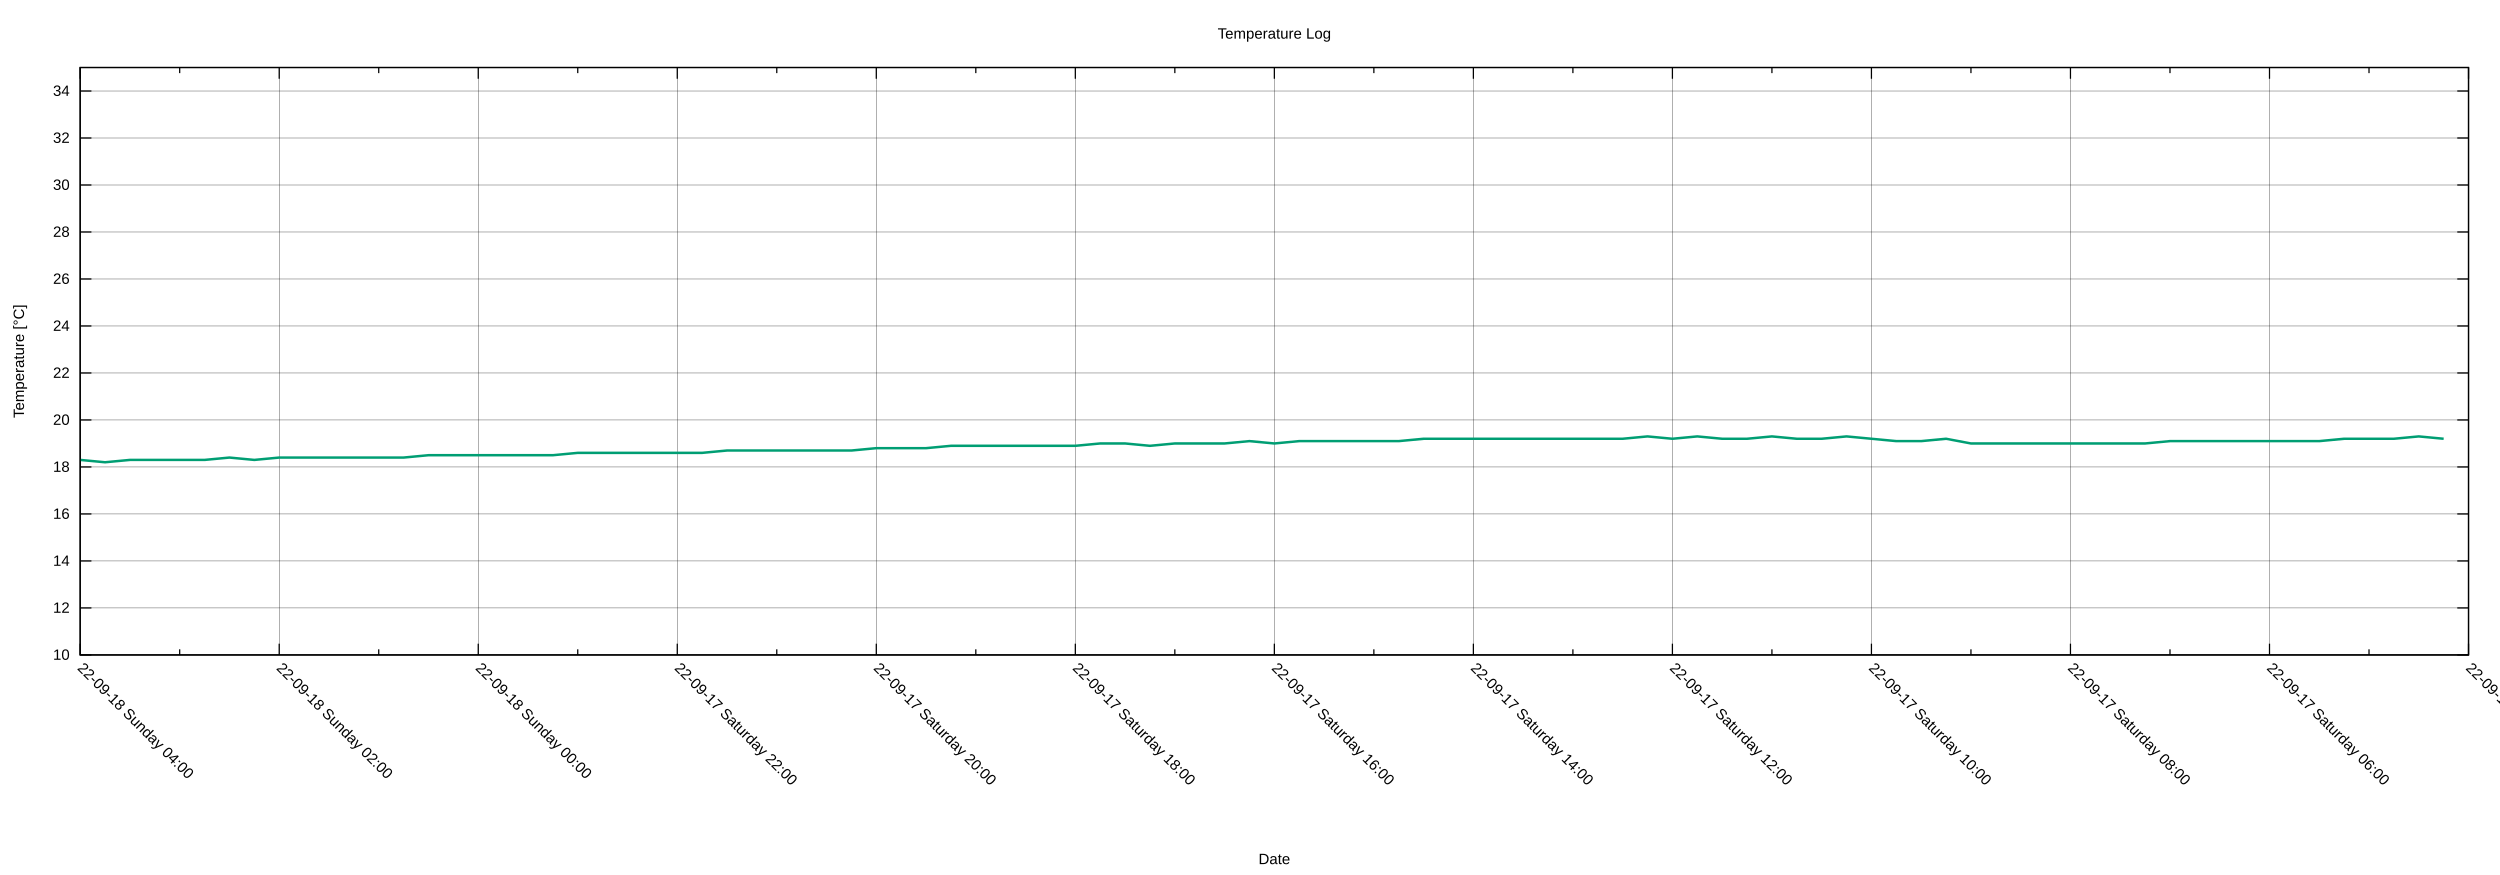
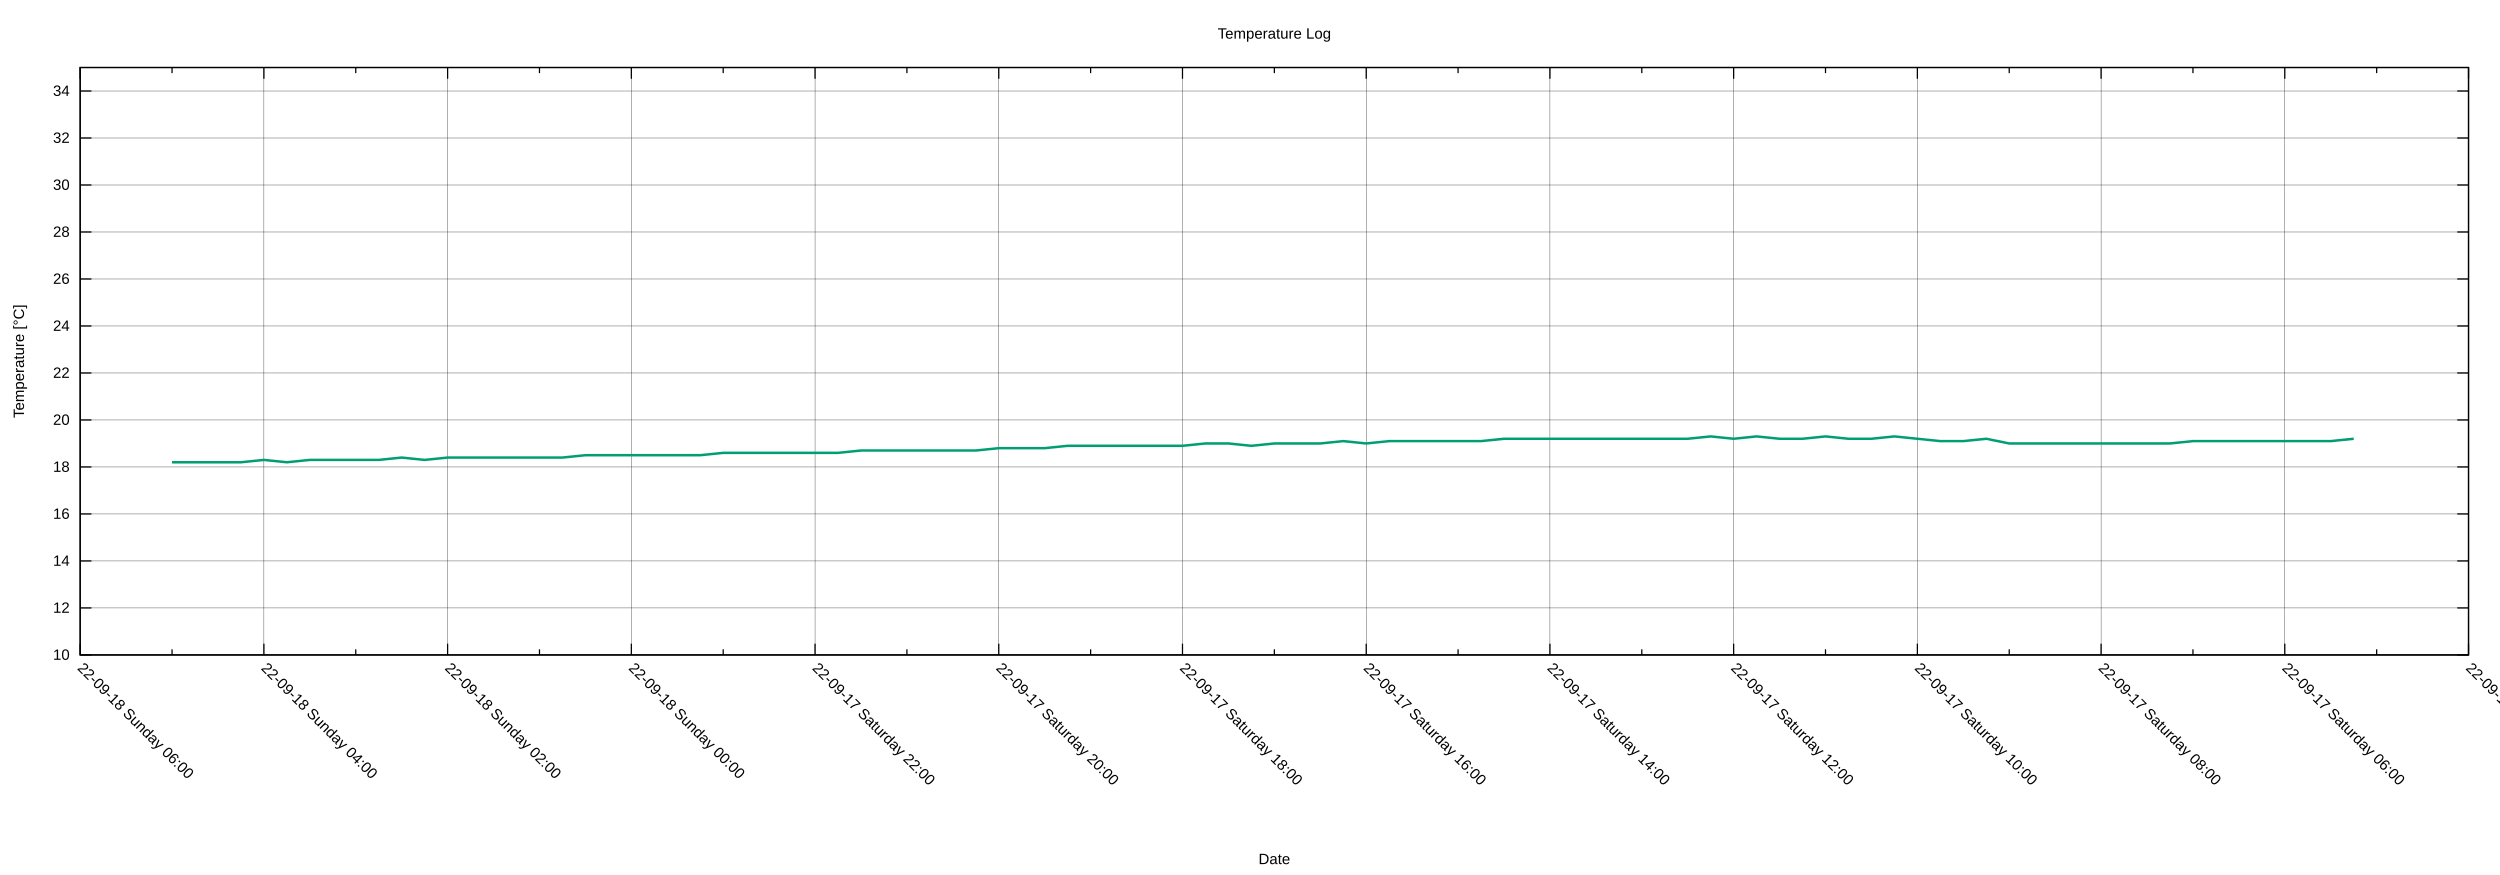
<svg xmlns="http://www.w3.org/2000/svg" xmlns:xlink="http://www.w3.org/1999/xlink" width="2000" height="700" viewBox="0 0 2000 700">
  <g id="gnuplot_canvas">
    <rect x="0" y="0" width="2000" height="700" fill="none" />
    <defs>
      <circle id="gpDot" r="0.5" stroke-width="0.5" stroke="currentColor" />
      <path id="gpPt0" stroke-width="0.222" stroke="currentColor" d="M-1,0 h2 M0,-1 v2" />
      <path id="gpPt1" stroke-width="0.222" stroke="currentColor" d="M-1,-1 L1,1 M1,-1 L-1,1" />
      <path id="gpPt2" stroke-width="0.222" stroke="currentColor" d="M-1,0 L1,0 M0,-1 L0,1 M-1,-1 L1,1 M-1,1 L1,-1" />
      <rect id="gpPt3" stroke-width="0.222" stroke="currentColor" x="-1" y="-1" width="2" height="2" />
      <rect id="gpPt4" stroke-width="0.222" stroke="currentColor" fill="currentColor" x="-1" y="-1" width="2" height="2" />
      <circle id="gpPt5" stroke-width="0.222" stroke="currentColor" cx="0" cy="0" r="1" />
      <use xlink:href="#gpPt5" id="gpPt6" fill="currentColor" stroke="none" />
      <path id="gpPt7" stroke-width="0.222" stroke="currentColor" d="M0,-1.33 L-1.33,0.67 L1.33,0.67 z" />
      <use xlink:href="#gpPt7" id="gpPt8" fill="currentColor" stroke="none" />
      <use xlink:href="#gpPt7" id="gpPt9" stroke="currentColor" transform="rotate(180)" />
      <use xlink:href="#gpPt9" id="gpPt10" fill="currentColor" stroke="none" />
      <use xlink:href="#gpPt3" id="gpPt11" stroke="currentColor" transform="rotate(45)" />
      <use xlink:href="#gpPt11" id="gpPt12" fill="currentColor" stroke="none" />
      <path id="gpPt13" stroke-width="0.222" stroke="currentColor" d="M0,1.330 L1.265,0.411 L0.782,-1.067 L-0.782,-1.076 L-1.265,0.411 z" />
      <use xlink:href="#gpPt13" id="gpPt14" fill="currentColor" stroke="none" />
      <filter id="textbox" filterUnits="objectBoundingBox" x="0" y="0" height="1" width="1">
        <feFlood flood-color="white" flood-opacity="1" result="bgnd" />
        <feComposite in="SourceGraphic" in2="bgnd" operator="atop" />
      </filter>
      <filter id="greybox" filterUnits="objectBoundingBox" x="0" y="0" height="1" width="1">
        <feFlood flood-color="lightgrey" flood-opacity="1" result="grey" />
        <feComposite in="SourceGraphic" in2="grey" operator="atop" />
      </filter>
    </defs>
    <g fill="none" color="white" stroke="currentColor" stroke-width="1.00" stroke-linecap="butt" stroke-linejoin="miter">
</g>
    <g fill="none" color="black" stroke="currentColor" stroke-width="1.00" stroke-linecap="butt" stroke-linejoin="miter">
</g>
    <g fill="none" color="black" stroke="black" stroke-width="0.25" stroke-linecap="butt" stroke-linejoin="miter">
</g>
    <g fill="none" color="black" stroke="currentColor" stroke-width="0.25" stroke-linecap="butt" stroke-linejoin="miter">
      <path stroke="black" class="gridline" d="M64.14,523.95 L1974.82,523.95  " />
    </g>
    <g fill="none" color="black" stroke="black" stroke-width="1.00" stroke-linecap="butt" stroke-linejoin="miter">
</g>
    <g fill="none" color="black" stroke="currentColor" stroke-width="1.00" stroke-linecap="butt" stroke-linejoin="miter">
      <path stroke="black" d="M64.14,523.95 L73.14,523.95 M1974.82,523.95 L1965.82,523.95  " />
      <g transform="translate(55.75,527.85)" stroke="none" fill="black" font-family="Arial" font-size="12.00" text-anchor="end">
        <text>
          <tspan font-family="Arial"> 10</tspan>
        </text>
      </g>
    </g>
    <g fill="none" color="black" stroke="currentColor" stroke-width="1.00" stroke-linecap="butt" stroke-linejoin="miter">
</g>
    <g fill="none" color="black" stroke="black" stroke-width="0.25" stroke-linecap="butt" stroke-linejoin="miter">
</g>
    <g fill="none" color="black" stroke="currentColor" stroke-width="0.25" stroke-linecap="butt" stroke-linejoin="miter">
      <path stroke="black" class="gridline" d="M64.14,486.35 L1974.82,486.35  " />
    </g>
    <g fill="none" color="black" stroke="black" stroke-width="1.00" stroke-linecap="butt" stroke-linejoin="miter">
</g>
    <g fill="none" color="black" stroke="currentColor" stroke-width="1.00" stroke-linecap="butt" stroke-linejoin="miter">
      <path stroke="black" d="M64.14,486.35 L73.14,486.35 M1974.82,486.35 L1965.82,486.35  " />
      <g transform="translate(55.75,490.25)" stroke="none" fill="black" font-family="Arial" font-size="12.00" text-anchor="end">
        <text>
          <tspan font-family="Arial"> 12</tspan>
        </text>
      </g>
    </g>
    <g fill="none" color="black" stroke="currentColor" stroke-width="1.00" stroke-linecap="butt" stroke-linejoin="miter">
</g>
    <g fill="none" color="black" stroke="black" stroke-width="0.25" stroke-linecap="butt" stroke-linejoin="miter">
</g>
    <g fill="none" color="black" stroke="currentColor" stroke-width="0.25" stroke-linecap="butt" stroke-linejoin="miter">
      <path stroke="black" class="gridline" d="M64.14,448.76 L1974.82,448.76  " />
    </g>
    <g fill="none" color="black" stroke="black" stroke-width="1.00" stroke-linecap="butt" stroke-linejoin="miter">
</g>
    <g fill="none" color="black" stroke="currentColor" stroke-width="1.00" stroke-linecap="butt" stroke-linejoin="miter">
      <path stroke="black" d="M64.14,448.76 L73.14,448.76 M1974.82,448.76 L1965.82,448.76  " />
      <g transform="translate(55.75,452.66)" stroke="none" fill="black" font-family="Arial" font-size="12.00" text-anchor="end">
        <text>
          <tspan font-family="Arial"> 14</tspan>
        </text>
      </g>
    </g>
    <g fill="none" color="black" stroke="currentColor" stroke-width="1.00" stroke-linecap="butt" stroke-linejoin="miter">
</g>
    <g fill="none" color="black" stroke="black" stroke-width="0.25" stroke-linecap="butt" stroke-linejoin="miter">
</g>
    <g fill="none" color="black" stroke="currentColor" stroke-width="0.25" stroke-linecap="butt" stroke-linejoin="miter">
      <path stroke="black" class="gridline" d="M64.14,411.16 L1974.82,411.16  " />
    </g>
    <g fill="none" color="black" stroke="black" stroke-width="1.00" stroke-linecap="butt" stroke-linejoin="miter">
</g>
    <g fill="none" color="black" stroke="currentColor" stroke-width="1.00" stroke-linecap="butt" stroke-linejoin="miter">
      <path stroke="black" d="M64.14,411.16 L73.14,411.16 M1974.82,411.16 L1965.82,411.16  " />
      <g transform="translate(55.75,415.06)" stroke="none" fill="black" font-family="Arial" font-size="12.00" text-anchor="end">
        <text>
          <tspan font-family="Arial"> 16</tspan>
        </text>
      </g>
    </g>
    <g fill="none" color="black" stroke="currentColor" stroke-width="1.00" stroke-linecap="butt" stroke-linejoin="miter">
</g>
    <g fill="none" color="black" stroke="black" stroke-width="0.25" stroke-linecap="butt" stroke-linejoin="miter">
</g>
    <g fill="none" color="black" stroke="currentColor" stroke-width="0.25" stroke-linecap="butt" stroke-linejoin="miter">
      <path stroke="black" class="gridline" d="M64.14,373.57 L1974.82,373.57  " />
    </g>
    <g fill="none" color="black" stroke="black" stroke-width="1.00" stroke-linecap="butt" stroke-linejoin="miter">
</g>
    <g fill="none" color="black" stroke="currentColor" stroke-width="1.00" stroke-linecap="butt" stroke-linejoin="miter">
      <path stroke="black" d="M64.14,373.57 L73.14,373.57 M1974.82,373.57 L1965.82,373.57  " />
      <g transform="translate(55.75,377.47)" stroke="none" fill="black" font-family="Arial" font-size="12.00" text-anchor="end">
        <text>
          <tspan font-family="Arial"> 18</tspan>
        </text>
      </g>
    </g>
    <g fill="none" color="black" stroke="currentColor" stroke-width="1.00" stroke-linecap="butt" stroke-linejoin="miter">
</g>
    <g fill="none" color="black" stroke="black" stroke-width="0.25" stroke-linecap="butt" stroke-linejoin="miter">
</g>
    <g fill="none" color="black" stroke="currentColor" stroke-width="0.25" stroke-linecap="butt" stroke-linejoin="miter">
      <path stroke="black" class="gridline" d="M64.14,335.97 L1974.82,335.97  " />
    </g>
    <g fill="none" color="black" stroke="black" stroke-width="1.00" stroke-linecap="butt" stroke-linejoin="miter">
</g>
    <g fill="none" color="black" stroke="currentColor" stroke-width="1.00" stroke-linecap="butt" stroke-linejoin="miter">
      <path stroke="black" d="M64.14,335.97 L73.14,335.97 M1974.82,335.97 L1965.82,335.97  " />
      <g transform="translate(55.75,339.87)" stroke="none" fill="black" font-family="Arial" font-size="12.00" text-anchor="end">
        <text>
          <tspan font-family="Arial"> 20</tspan>
        </text>
      </g>
    </g>
    <g fill="none" color="black" stroke="currentColor" stroke-width="1.00" stroke-linecap="butt" stroke-linejoin="miter">
</g>
    <g fill="none" color="black" stroke="black" stroke-width="0.25" stroke-linecap="butt" stroke-linejoin="miter">
</g>
    <g fill="none" color="black" stroke="currentColor" stroke-width="0.25" stroke-linecap="butt" stroke-linejoin="miter">
      <path stroke="black" class="gridline" d="M64.14,298.38 L1974.82,298.38  " />
    </g>
    <g fill="none" color="black" stroke="black" stroke-width="1.00" stroke-linecap="butt" stroke-linejoin="miter">
</g>
    <g fill="none" color="black" stroke="currentColor" stroke-width="1.00" stroke-linecap="butt" stroke-linejoin="miter">
      <path stroke="black" d="M64.14,298.38 L73.14,298.38 M1974.82,298.38 L1965.82,298.38  " />
      <g transform="translate(55.75,302.28)" stroke="none" fill="black" font-family="Arial" font-size="12.00" text-anchor="end">
        <text>
          <tspan font-family="Arial"> 22</tspan>
        </text>
      </g>
    </g>
    <g fill="none" color="black" stroke="currentColor" stroke-width="1.00" stroke-linecap="butt" stroke-linejoin="miter">
</g>
    <g fill="none" color="black" stroke="black" stroke-width="0.25" stroke-linecap="butt" stroke-linejoin="miter">
</g>
    <g fill="none" color="black" stroke="currentColor" stroke-width="0.25" stroke-linecap="butt" stroke-linejoin="miter">
      <path stroke="black" class="gridline" d="M64.14,260.78 L1974.82,260.78  " />
    </g>
    <g fill="none" color="black" stroke="black" stroke-width="1.00" stroke-linecap="butt" stroke-linejoin="miter">
</g>
    <g fill="none" color="black" stroke="currentColor" stroke-width="1.00" stroke-linecap="butt" stroke-linejoin="miter">
      <path stroke="black" d="M64.14,260.78 L73.14,260.78 M1974.82,260.78 L1965.82,260.78  " />
      <g transform="translate(55.75,264.68)" stroke="none" fill="black" font-family="Arial" font-size="12.00" text-anchor="end">
        <text>
          <tspan font-family="Arial"> 24</tspan>
        </text>
      </g>
    </g>
    <g fill="none" color="black" stroke="currentColor" stroke-width="1.00" stroke-linecap="butt" stroke-linejoin="miter">
</g>
    <g fill="none" color="black" stroke="black" stroke-width="0.25" stroke-linecap="butt" stroke-linejoin="miter">
</g>
    <g fill="none" color="black" stroke="currentColor" stroke-width="0.25" stroke-linecap="butt" stroke-linejoin="miter">
      <path stroke="black" class="gridline" d="M64.14,223.19 L1974.82,223.19  " />
    </g>
    <g fill="none" color="black" stroke="black" stroke-width="1.00" stroke-linecap="butt" stroke-linejoin="miter">
</g>
    <g fill="none" color="black" stroke="currentColor" stroke-width="1.00" stroke-linecap="butt" stroke-linejoin="miter">
      <path stroke="black" d="M64.14,223.19 L73.14,223.19 M1974.82,223.19 L1965.82,223.19  " />
      <g transform="translate(55.75,227.09)" stroke="none" fill="black" font-family="Arial" font-size="12.00" text-anchor="end">
        <text>
          <tspan font-family="Arial"> 26</tspan>
        </text>
      </g>
    </g>
    <g fill="none" color="black" stroke="currentColor" stroke-width="1.00" stroke-linecap="butt" stroke-linejoin="miter">
</g>
    <g fill="none" color="black" stroke="black" stroke-width="0.25" stroke-linecap="butt" stroke-linejoin="miter">
</g>
    <g fill="none" color="black" stroke="currentColor" stroke-width="0.25" stroke-linecap="butt" stroke-linejoin="miter">
      <path stroke="black" class="gridline" d="M64.14,185.59 L1974.82,185.59  " />
    </g>
    <g fill="none" color="black" stroke="black" stroke-width="1.00" stroke-linecap="butt" stroke-linejoin="miter">
</g>
    <g fill="none" color="black" stroke="currentColor" stroke-width="1.00" stroke-linecap="butt" stroke-linejoin="miter">
      <path stroke="black" d="M64.14,185.59 L73.14,185.59 M1974.82,185.59 L1965.82,185.59  " />
      <g transform="translate(55.75,189.49)" stroke="none" fill="black" font-family="Arial" font-size="12.00" text-anchor="end">
        <text>
          <tspan font-family="Arial"> 28</tspan>
        </text>
      </g>
    </g>
    <g fill="none" color="black" stroke="currentColor" stroke-width="1.00" stroke-linecap="butt" stroke-linejoin="miter">
</g>
    <g fill="none" color="black" stroke="black" stroke-width="0.25" stroke-linecap="butt" stroke-linejoin="miter">
</g>
    <g fill="none" color="black" stroke="currentColor" stroke-width="0.25" stroke-linecap="butt" stroke-linejoin="miter">
      <path stroke="black" class="gridline" d="M64.14,148.00 L1974.82,148.00  " />
    </g>
    <g fill="none" color="black" stroke="black" stroke-width="1.00" stroke-linecap="butt" stroke-linejoin="miter">
</g>
    <g fill="none" color="black" stroke="currentColor" stroke-width="1.00" stroke-linecap="butt" stroke-linejoin="miter">
      <path stroke="black" d="M64.14,148.00 L73.14,148.00 M1974.82,148.00 L1965.82,148.00  " />
      <g transform="translate(55.75,151.90)" stroke="none" fill="black" font-family="Arial" font-size="12.00" text-anchor="end">
        <text>
          <tspan font-family="Arial"> 30</tspan>
        </text>
      </g>
    </g>
    <g fill="none" color="black" stroke="currentColor" stroke-width="1.00" stroke-linecap="butt" stroke-linejoin="miter">
</g>
    <g fill="none" color="black" stroke="black" stroke-width="0.25" stroke-linecap="butt" stroke-linejoin="miter">
</g>
    <g fill="none" color="black" stroke="currentColor" stroke-width="0.25" stroke-linecap="butt" stroke-linejoin="miter">
      <path stroke="black" class="gridline" d="M64.14,110.40 L1974.82,110.40  " />
    </g>
    <g fill="none" color="black" stroke="black" stroke-width="1.00" stroke-linecap="butt" stroke-linejoin="miter">
</g>
    <g fill="none" color="black" stroke="currentColor" stroke-width="1.00" stroke-linecap="butt" stroke-linejoin="miter">
      <path stroke="black" d="M64.14,110.40 L73.14,110.40 M1974.82,110.40 L1965.82,110.40  " />
      <g transform="translate(55.75,114.30)" stroke="none" fill="black" font-family="Arial" font-size="12.00" text-anchor="end">
        <text>
          <tspan font-family="Arial"> 32</tspan>
        </text>
      </g>
    </g>
    <g fill="none" color="black" stroke="currentColor" stroke-width="1.00" stroke-linecap="butt" stroke-linejoin="miter">
</g>
    <g fill="none" color="black" stroke="black" stroke-width="0.25" stroke-linecap="butt" stroke-linejoin="miter">
</g>
    <g fill="none" color="black" stroke="currentColor" stroke-width="0.25" stroke-linecap="butt" stroke-linejoin="miter">
      <path stroke="black" class="gridline" d="M64.14,72.81 L1974.82,72.81  " />
    </g>
    <g fill="none" color="black" stroke="black" stroke-width="1.00" stroke-linecap="butt" stroke-linejoin="miter">
</g>
    <g fill="none" color="black" stroke="currentColor" stroke-width="1.00" stroke-linecap="butt" stroke-linejoin="miter">
      <path stroke="black" d="M64.14,72.81 L73.14,72.81 M1974.82,72.81 L1965.82,72.81  " />
      <g transform="translate(55.75,76.71)" stroke="none" fill="black" font-family="Arial" font-size="12.00" text-anchor="end">
        <text>
          <tspan font-family="Arial"> 34</tspan>
        </text>
      </g>
    </g>
    <g fill="none" color="black" stroke="currentColor" stroke-width="1.00" stroke-linecap="butt" stroke-linejoin="miter">
</g>
    <g fill="none" color="black" stroke="black" stroke-width="0.25" stroke-linecap="butt" stroke-linejoin="miter">
</g>
    <g fill="none" color="black" stroke="currentColor" stroke-width="0.25" stroke-linecap="butt" stroke-linejoin="miter">
      <path stroke="black" class="gridline" d="M1974.82,523.95 L1974.82,54.01  " />
    </g>
    <g fill="none" color="black" stroke="black" stroke-width="1.00" stroke-linecap="butt" stroke-linejoin="miter">
</g>
    <g fill="none" color="black" stroke="currentColor" stroke-width="1.00" stroke-linecap="butt" stroke-linejoin="miter">
      <path stroke="black" d="M1974.82,523.95 L1974.82,514.95 M1974.82,54.01 L1974.82,63.01  " />
      <g transform="translate(1972.06,535.10) rotate(45)" stroke="none" fill="black" font-family="Arial" font-size="12.00" text-anchor="start">
        <text>
          <tspan font-family="Arial">22-09-17 Saturday 04:00</tspan>
        </text>
      </g>
    </g>
    <g fill="none" color="black" stroke="currentColor" stroke-width="1.00" stroke-linecap="butt" stroke-linejoin="miter">
-       <path stroke="black" d="M1895.21,523.95 L1895.21,519.45 M1895.21,54.01 L1895.21,58.51  " />
-     </g>
-     <g fill="none" color="black" stroke="black" stroke-width="0.25" stroke-linecap="butt" stroke-linejoin="miter">
- </g>
-     <g fill="none" color="black" stroke="currentColor" stroke-width="0.25" stroke-linecap="butt" stroke-linejoin="miter">
-       <path stroke="black" class="gridline" d="M1815.60,523.95 L1815.60,54.01  " />
-     </g>
-     <g fill="none" color="black" stroke="black" stroke-width="1.00" stroke-linecap="butt" stroke-linejoin="miter">
- </g>
-     <g fill="none" color="black" stroke="currentColor" stroke-width="1.00" stroke-linecap="butt" stroke-linejoin="miter">
-       <path stroke="black" d="M1815.60,523.95 L1815.60,514.95 M1815.60,54.01 L1815.60,63.01  " />
-       <g transform="translate(1812.84,535.10) rotate(45)" stroke="none" fill="black" font-family="Arial" font-size="12.00" text-anchor="start">
+       <path stroke="black" d="M1901.33,523.95 L1901.33,519.45 M1901.33,54.01 L1901.33,58.51  " />
+     </g>
+     <g fill="none" color="black" stroke="black" stroke-width="0.25" stroke-linecap="butt" stroke-linejoin="miter">
+ </g>
+     <g fill="none" color="black" stroke="currentColor" stroke-width="0.25" stroke-linecap="butt" stroke-linejoin="miter">
+       <path stroke="black" class="gridline" d="M1827.84,523.95 L1827.84,54.01  " />
+     </g>
+     <g fill="none" color="black" stroke="black" stroke-width="1.00" stroke-linecap="butt" stroke-linejoin="miter">
+ </g>
+     <g fill="none" color="black" stroke="currentColor" stroke-width="1.00" stroke-linecap="butt" stroke-linejoin="miter">
+       <path stroke="black" d="M1827.84,523.95 L1827.84,514.95 M1827.84,54.01 L1827.84,63.01  " />
+       <g transform="translate(1825.08,535.10) rotate(45)" stroke="none" fill="black" font-family="Arial" font-size="12.00" text-anchor="start">
        <text>
          <tspan font-family="Arial">22-09-17 Saturday 06:00</tspan>
        </text>
      </g>
    </g>
    <g fill="none" color="black" stroke="currentColor" stroke-width="1.00" stroke-linecap="butt" stroke-linejoin="miter">
-       <path stroke="black" d="M1735.99,523.95 L1735.99,519.45 M1735.99,54.01 L1735.99,58.51  " />
-     </g>
-     <g fill="none" color="black" stroke="black" stroke-width="0.25" stroke-linecap="butt" stroke-linejoin="miter">
- </g>
-     <g fill="none" color="black" stroke="currentColor" stroke-width="0.25" stroke-linecap="butt" stroke-linejoin="miter">
-       <path stroke="black" class="gridline" d="M1656.37,523.95 L1656.37,54.01  " />
-     </g>
-     <g fill="none" color="black" stroke="black" stroke-width="1.00" stroke-linecap="butt" stroke-linejoin="miter">
- </g>
-     <g fill="none" color="black" stroke="currentColor" stroke-width="1.00" stroke-linecap="butt" stroke-linejoin="miter">
-       <path stroke="black" d="M1656.37,523.95 L1656.37,514.95 M1656.37,54.01 L1656.37,63.01  " />
-       <g transform="translate(1653.61,535.10) rotate(45)" stroke="none" fill="black" font-family="Arial" font-size="12.00" text-anchor="start">
+       <path stroke="black" d="M1754.36,523.95 L1754.36,519.45 M1754.36,54.01 L1754.36,58.51  " />
+     </g>
+     <g fill="none" color="black" stroke="black" stroke-width="0.25" stroke-linecap="butt" stroke-linejoin="miter">
+ </g>
+     <g fill="none" color="black" stroke="currentColor" stroke-width="0.25" stroke-linecap="butt" stroke-linejoin="miter">
+       <path stroke="black" class="gridline" d="M1680.87,523.95 L1680.87,54.01  " />
+     </g>
+     <g fill="none" color="black" stroke="black" stroke-width="1.00" stroke-linecap="butt" stroke-linejoin="miter">
+ </g>
+     <g fill="none" color="black" stroke="currentColor" stroke-width="1.00" stroke-linecap="butt" stroke-linejoin="miter">
+       <path stroke="black" d="M1680.87,523.95 L1680.87,514.95 M1680.87,54.01 L1680.87,63.01  " />
+       <g transform="translate(1678.11,535.10) rotate(45)" stroke="none" fill="black" font-family="Arial" font-size="12.00" text-anchor="start">
        <text>
          <tspan font-family="Arial">22-09-17 Saturday 08:00</tspan>
        </text>
      </g>
    </g>
    <g fill="none" color="black" stroke="currentColor" stroke-width="1.00" stroke-linecap="butt" stroke-linejoin="miter">
-       <path stroke="black" d="M1576.76,523.95 L1576.76,519.45 M1576.76,54.01 L1576.76,58.51  " />
-     </g>
-     <g fill="none" color="black" stroke="black" stroke-width="0.25" stroke-linecap="butt" stroke-linejoin="miter">
- </g>
-     <g fill="none" color="black" stroke="currentColor" stroke-width="0.25" stroke-linecap="butt" stroke-linejoin="miter">
-       <path stroke="black" class="gridline" d="M1497.15,523.95 L1497.15,54.01  " />
-     </g>
-     <g fill="none" color="black" stroke="black" stroke-width="1.00" stroke-linecap="butt" stroke-linejoin="miter">
- </g>
-     <g fill="none" color="black" stroke="currentColor" stroke-width="1.00" stroke-linecap="butt" stroke-linejoin="miter">
-       <path stroke="black" d="M1497.15,523.95 L1497.15,514.95 M1497.15,54.01 L1497.15,63.01  " />
-       <g transform="translate(1494.39,535.10) rotate(45)" stroke="none" fill="black" font-family="Arial" font-size="12.00" text-anchor="start">
+       <path stroke="black" d="M1607.38,523.95 L1607.38,519.45 M1607.38,54.01 L1607.38,58.51  " />
+     </g>
+     <g fill="none" color="black" stroke="black" stroke-width="0.25" stroke-linecap="butt" stroke-linejoin="miter">
+ </g>
+     <g fill="none" color="black" stroke="currentColor" stroke-width="0.25" stroke-linecap="butt" stroke-linejoin="miter">
+       <path stroke="black" class="gridline" d="M1533.89,523.95 L1533.89,54.01  " />
+     </g>
+     <g fill="none" color="black" stroke="black" stroke-width="1.00" stroke-linecap="butt" stroke-linejoin="miter">
+ </g>
+     <g fill="none" color="black" stroke="currentColor" stroke-width="1.00" stroke-linecap="butt" stroke-linejoin="miter">
+       <path stroke="black" d="M1533.89,523.95 L1533.89,514.95 M1533.89,54.01 L1533.89,63.01  " />
+       <g transform="translate(1531.13,535.10) rotate(45)" stroke="none" fill="black" font-family="Arial" font-size="12.00" text-anchor="start">
        <text>
          <tspan font-family="Arial">22-09-17 Saturday 10:00</tspan>
        </text>
      </g>
    </g>
    <g fill="none" color="black" stroke="currentColor" stroke-width="1.00" stroke-linecap="butt" stroke-linejoin="miter">
-       <path stroke="black" d="M1417.54,523.95 L1417.54,519.45 M1417.54,54.01 L1417.54,58.51  " />
-     </g>
-     <g fill="none" color="black" stroke="black" stroke-width="0.25" stroke-linecap="butt" stroke-linejoin="miter">
- </g>
-     <g fill="none" color="black" stroke="currentColor" stroke-width="0.25" stroke-linecap="butt" stroke-linejoin="miter">
-       <path stroke="black" class="gridline" d="M1337.93,523.95 L1337.93,54.01  " />
-     </g>
-     <g fill="none" color="black" stroke="black" stroke-width="1.00" stroke-linecap="butt" stroke-linejoin="miter">
- </g>
-     <g fill="none" color="black" stroke="currentColor" stroke-width="1.00" stroke-linecap="butt" stroke-linejoin="miter">
-       <path stroke="black" d="M1337.93,523.95 L1337.93,514.95 M1337.93,54.01 L1337.93,63.01  " />
-       <g transform="translate(1335.17,535.10) rotate(45)" stroke="none" fill="black" font-family="Arial" font-size="12.00" text-anchor="start">
+       <path stroke="black" d="M1460.41,523.95 L1460.41,519.45 M1460.41,54.01 L1460.41,58.51  " />
+     </g>
+     <g fill="none" color="black" stroke="black" stroke-width="0.25" stroke-linecap="butt" stroke-linejoin="miter">
+ </g>
+     <g fill="none" color="black" stroke="currentColor" stroke-width="0.25" stroke-linecap="butt" stroke-linejoin="miter">
+       <path stroke="black" class="gridline" d="M1386.92,523.95 L1386.92,54.01  " />
+     </g>
+     <g fill="none" color="black" stroke="black" stroke-width="1.00" stroke-linecap="butt" stroke-linejoin="miter">
+ </g>
+     <g fill="none" color="black" stroke="currentColor" stroke-width="1.00" stroke-linecap="butt" stroke-linejoin="miter">
+       <path stroke="black" d="M1386.92,523.95 L1386.92,514.95 M1386.92,54.01 L1386.92,63.01  " />
+       <g transform="translate(1384.16,535.10) rotate(45)" stroke="none" fill="black" font-family="Arial" font-size="12.00" text-anchor="start">
        <text>
          <tspan font-family="Arial">22-09-17 Saturday 12:00</tspan>
        </text>
      </g>
    </g>
    <g fill="none" color="black" stroke="currentColor" stroke-width="1.00" stroke-linecap="butt" stroke-linejoin="miter">
-       <path stroke="black" d="M1258.32,523.95 L1258.32,519.45 M1258.32,54.01 L1258.32,58.51  " />
-     </g>
-     <g fill="none" color="black" stroke="black" stroke-width="0.25" stroke-linecap="butt" stroke-linejoin="miter">
- </g>
-     <g fill="none" color="black" stroke="currentColor" stroke-width="0.25" stroke-linecap="butt" stroke-linejoin="miter">
-       <path stroke="black" class="gridline" d="M1178.70,523.95 L1178.70,54.01  " />
-     </g>
-     <g fill="none" color="black" stroke="black" stroke-width="1.00" stroke-linecap="butt" stroke-linejoin="miter">
- </g>
-     <g fill="none" color="black" stroke="currentColor" stroke-width="1.00" stroke-linecap="butt" stroke-linejoin="miter">
-       <path stroke="black" d="M1178.70,523.95 L1178.70,514.95 M1178.70,54.01 L1178.70,63.01  " />
-       <g transform="translate(1175.94,535.10) rotate(45)" stroke="none" fill="black" font-family="Arial" font-size="12.00" text-anchor="start">
+       <path stroke="black" d="M1313.43,523.95 L1313.43,519.45 M1313.43,54.01 L1313.43,58.51  " />
+     </g>
+     <g fill="none" color="black" stroke="black" stroke-width="0.25" stroke-linecap="butt" stroke-linejoin="miter">
+ </g>
+     <g fill="none" color="black" stroke="currentColor" stroke-width="0.25" stroke-linecap="butt" stroke-linejoin="miter">
+       <path stroke="black" class="gridline" d="M1239.94,523.95 L1239.94,54.01  " />
+     </g>
+     <g fill="none" color="black" stroke="black" stroke-width="1.00" stroke-linecap="butt" stroke-linejoin="miter">
+ </g>
+     <g fill="none" color="black" stroke="currentColor" stroke-width="1.00" stroke-linecap="butt" stroke-linejoin="miter">
+       <path stroke="black" d="M1239.94,523.95 L1239.94,514.95 M1239.94,54.01 L1239.94,63.01  " />
+       <g transform="translate(1237.18,535.10) rotate(45)" stroke="none" fill="black" font-family="Arial" font-size="12.00" text-anchor="start">
        <text>
          <tspan font-family="Arial">22-09-17 Saturday 14:00</tspan>
        </text>
      </g>
    </g>
    <g fill="none" color="black" stroke="currentColor" stroke-width="1.00" stroke-linecap="butt" stroke-linejoin="miter">
-       <path stroke="black" d="M1099.09,523.95 L1099.09,519.45 M1099.09,54.01 L1099.09,58.51  " />
-     </g>
-     <g fill="none" color="black" stroke="black" stroke-width="0.25" stroke-linecap="butt" stroke-linejoin="miter">
- </g>
-     <g fill="none" color="black" stroke="currentColor" stroke-width="0.25" stroke-linecap="butt" stroke-linejoin="miter">
-       <path stroke="black" class="gridline" d="M1019.48,523.95 L1019.48,54.01  " />
-     </g>
-     <g fill="none" color="black" stroke="black" stroke-width="1.00" stroke-linecap="butt" stroke-linejoin="miter">
- </g>
-     <g fill="none" color="black" stroke="currentColor" stroke-width="1.00" stroke-linecap="butt" stroke-linejoin="miter">
-       <path stroke="black" d="M1019.48,523.95 L1019.48,514.95 M1019.48,54.01 L1019.48,63.01  " />
-       <g transform="translate(1016.72,535.10) rotate(45)" stroke="none" fill="black" font-family="Arial" font-size="12.00" text-anchor="start">
+       <path stroke="black" d="M1166.46,523.95 L1166.46,519.45 M1166.46,54.01 L1166.46,58.51  " />
+     </g>
+     <g fill="none" color="black" stroke="black" stroke-width="0.25" stroke-linecap="butt" stroke-linejoin="miter">
+ </g>
+     <g fill="none" color="black" stroke="currentColor" stroke-width="0.25" stroke-linecap="butt" stroke-linejoin="miter">
+       <path stroke="black" class="gridline" d="M1092.97,523.95 L1092.97,54.01  " />
+     </g>
+     <g fill="none" color="black" stroke="black" stroke-width="1.00" stroke-linecap="butt" stroke-linejoin="miter">
+ </g>
+     <g fill="none" color="black" stroke="currentColor" stroke-width="1.00" stroke-linecap="butt" stroke-linejoin="miter">
+       <path stroke="black" d="M1092.97,523.95 L1092.97,514.95 M1092.97,54.01 L1092.97,63.01  " />
+       <g transform="translate(1090.21,535.10) rotate(45)" stroke="none" fill="black" font-family="Arial" font-size="12.00" text-anchor="start">
        <text>
          <tspan font-family="Arial">22-09-17 Saturday 16:00</tspan>
        </text>
      </g>
    </g>
    <g fill="none" color="black" stroke="currentColor" stroke-width="1.00" stroke-linecap="butt" stroke-linejoin="miter">
-       <path stroke="black" d="M939.87,523.95 L939.87,519.45 M939.87,54.01 L939.87,58.51  " />
-     </g>
-     <g fill="none" color="black" stroke="black" stroke-width="0.25" stroke-linecap="butt" stroke-linejoin="miter">
- </g>
-     <g fill="none" color="black" stroke="currentColor" stroke-width="0.25" stroke-linecap="butt" stroke-linejoin="miter">
-       <path stroke="black" class="gridline" d="M860.26,523.95 L860.26,54.01  " />
-     </g>
-     <g fill="none" color="black" stroke="black" stroke-width="1.00" stroke-linecap="butt" stroke-linejoin="miter">
- </g>
-     <g fill="none" color="black" stroke="currentColor" stroke-width="1.00" stroke-linecap="butt" stroke-linejoin="miter">
-       <path stroke="black" d="M860.26,523.95 L860.26,514.95 M860.26,54.01 L860.26,63.01  " />
-       <g transform="translate(857.50,535.10) rotate(45)" stroke="none" fill="black" font-family="Arial" font-size="12.00" text-anchor="start">
+       <path stroke="black" d="M1019.48,523.95 L1019.48,519.45 M1019.48,54.01 L1019.48,58.51  " />
+     </g>
+     <g fill="none" color="black" stroke="black" stroke-width="0.25" stroke-linecap="butt" stroke-linejoin="miter">
+ </g>
+     <g fill="none" color="black" stroke="currentColor" stroke-width="0.25" stroke-linecap="butt" stroke-linejoin="miter">
+       <path stroke="black" class="gridline" d="M945.99,523.95 L945.99,54.01  " />
+     </g>
+     <g fill="none" color="black" stroke="black" stroke-width="1.00" stroke-linecap="butt" stroke-linejoin="miter">
+ </g>
+     <g fill="none" color="black" stroke="currentColor" stroke-width="1.00" stroke-linecap="butt" stroke-linejoin="miter">
+       <path stroke="black" d="M945.99,523.95 L945.99,514.95 M945.99,54.01 L945.99,63.01  " />
+       <g transform="translate(943.23,535.10) rotate(45)" stroke="none" fill="black" font-family="Arial" font-size="12.00" text-anchor="start">
        <text>
          <tspan font-family="Arial">22-09-17 Saturday 18:00</tspan>
        </text>
      </g>
    </g>
    <g fill="none" color="black" stroke="currentColor" stroke-width="1.00" stroke-linecap="butt" stroke-linejoin="miter">
-       <path stroke="black" d="M780.65,523.95 L780.65,519.45 M780.65,54.01 L780.65,58.51  " />
-     </g>
-     <g fill="none" color="black" stroke="black" stroke-width="0.25" stroke-linecap="butt" stroke-linejoin="miter">
- </g>
-     <g fill="none" color="black" stroke="currentColor" stroke-width="0.25" stroke-linecap="butt" stroke-linejoin="miter">
-       <path stroke="black" class="gridline" d="M701.03,523.95 L701.03,54.01  " />
-     </g>
-     <g fill="none" color="black" stroke="black" stroke-width="1.00" stroke-linecap="butt" stroke-linejoin="miter">
- </g>
-     <g fill="none" color="black" stroke="currentColor" stroke-width="1.00" stroke-linecap="butt" stroke-linejoin="miter">
-       <path stroke="black" d="M701.03,523.95 L701.03,514.95 M701.03,54.01 L701.03,63.01  " />
-       <g transform="translate(698.27,535.10) rotate(45)" stroke="none" fill="black" font-family="Arial" font-size="12.00" text-anchor="start">
+       <path stroke="black" d="M872.50,523.95 L872.50,519.45 M872.50,54.01 L872.50,58.51  " />
+     </g>
+     <g fill="none" color="black" stroke="black" stroke-width="0.25" stroke-linecap="butt" stroke-linejoin="miter">
+ </g>
+     <g fill="none" color="black" stroke="currentColor" stroke-width="0.25" stroke-linecap="butt" stroke-linejoin="miter">
+       <path stroke="black" class="gridline" d="M799.02,523.95 L799.02,54.01  " />
+     </g>
+     <g fill="none" color="black" stroke="black" stroke-width="1.00" stroke-linecap="butt" stroke-linejoin="miter">
+ </g>
+     <g fill="none" color="black" stroke="currentColor" stroke-width="1.00" stroke-linecap="butt" stroke-linejoin="miter">
+       <path stroke="black" d="M799.02,523.95 L799.02,514.95 M799.02,54.01 L799.02,63.01  " />
+       <g transform="translate(796.26,535.10) rotate(45)" stroke="none" fill="black" font-family="Arial" font-size="12.00" text-anchor="start">
        <text>
          <tspan font-family="Arial">22-09-17 Saturday 20:00</tspan>
        </text>
      </g>
    </g>
    <g fill="none" color="black" stroke="currentColor" stroke-width="1.00" stroke-linecap="butt" stroke-linejoin="miter">
-       <path stroke="black" d="M621.42,523.95 L621.42,519.45 M621.42,54.01 L621.42,58.51  " />
-     </g>
-     <g fill="none" color="black" stroke="black" stroke-width="0.25" stroke-linecap="butt" stroke-linejoin="miter">
- </g>
-     <g fill="none" color="black" stroke="currentColor" stroke-width="0.25" stroke-linecap="butt" stroke-linejoin="miter">
-       <path stroke="black" class="gridline" d="M541.81,523.95 L541.81,54.01  " />
-     </g>
-     <g fill="none" color="black" stroke="black" stroke-width="1.00" stroke-linecap="butt" stroke-linejoin="miter">
- </g>
-     <g fill="none" color="black" stroke="currentColor" stroke-width="1.00" stroke-linecap="butt" stroke-linejoin="miter">
-       <path stroke="black" d="M541.81,523.95 L541.81,514.95 M541.81,54.01 L541.81,63.01  " />
-       <g transform="translate(539.05,535.10) rotate(45)" stroke="none" fill="black" font-family="Arial" font-size="12.00" text-anchor="start">
+       <path stroke="black" d="M725.53,523.95 L725.53,519.45 M725.53,54.01 L725.53,58.51  " />
+     </g>
+     <g fill="none" color="black" stroke="black" stroke-width="0.25" stroke-linecap="butt" stroke-linejoin="miter">
+ </g>
+     <g fill="none" color="black" stroke="currentColor" stroke-width="0.25" stroke-linecap="butt" stroke-linejoin="miter">
+       <path stroke="black" class="gridline" d="M652.04,523.95 L652.04,54.01  " />
+     </g>
+     <g fill="none" color="black" stroke="black" stroke-width="1.00" stroke-linecap="butt" stroke-linejoin="miter">
+ </g>
+     <g fill="none" color="black" stroke="currentColor" stroke-width="1.00" stroke-linecap="butt" stroke-linejoin="miter">
+       <path stroke="black" d="M652.04,523.95 L652.04,514.95 M652.04,54.01 L652.04,63.01  " />
+       <g transform="translate(649.28,535.10) rotate(45)" stroke="none" fill="black" font-family="Arial" font-size="12.00" text-anchor="start">
        <text>
          <tspan font-family="Arial">22-09-17 Saturday 22:00</tspan>
        </text>
      </g>
    </g>
    <g fill="none" color="black" stroke="currentColor" stroke-width="1.00" stroke-linecap="butt" stroke-linejoin="miter">
-       <path stroke="black" d="M462.20,523.95 L462.20,519.45 M462.20,54.01 L462.20,58.51  " />
-     </g>
-     <g fill="none" color="black" stroke="black" stroke-width="0.25" stroke-linecap="butt" stroke-linejoin="miter">
- </g>
-     <g fill="none" color="black" stroke="currentColor" stroke-width="0.25" stroke-linecap="butt" stroke-linejoin="miter">
-       <path stroke="black" class="gridline" d="M382.59,523.95 L382.59,54.01  " />
-     </g>
-     <g fill="none" color="black" stroke="black" stroke-width="1.00" stroke-linecap="butt" stroke-linejoin="miter">
- </g>
-     <g fill="none" color="black" stroke="currentColor" stroke-width="1.00" stroke-linecap="butt" stroke-linejoin="miter">
-       <path stroke="black" d="M382.59,523.95 L382.59,514.95 M382.59,54.01 L382.59,63.01  " />
-       <g transform="translate(379.83,535.10) rotate(45)" stroke="none" fill="black" font-family="Arial" font-size="12.00" text-anchor="start">
+       <path stroke="black" d="M578.55,523.95 L578.55,519.45 M578.55,54.01 L578.55,58.51  " />
+     </g>
+     <g fill="none" color="black" stroke="black" stroke-width="0.25" stroke-linecap="butt" stroke-linejoin="miter">
+ </g>
+     <g fill="none" color="black" stroke="currentColor" stroke-width="0.25" stroke-linecap="butt" stroke-linejoin="miter">
+       <path stroke="black" class="gridline" d="M505.07,523.95 L505.07,54.01  " />
+     </g>
+     <g fill="none" color="black" stroke="black" stroke-width="1.00" stroke-linecap="butt" stroke-linejoin="miter">
+ </g>
+     <g fill="none" color="black" stroke="currentColor" stroke-width="1.00" stroke-linecap="butt" stroke-linejoin="miter">
+       <path stroke="black" d="M505.07,523.95 L505.07,514.95 M505.07,54.01 L505.07,63.01  " />
+       <g transform="translate(502.31,535.10) rotate(45)" stroke="none" fill="black" font-family="Arial" font-size="12.00" text-anchor="start">
        <text>
          <tspan font-family="Arial">22-09-18 Sunday 00:00</tspan>
        </text>
      </g>
    </g>
    <g fill="none" color="black" stroke="currentColor" stroke-width="1.00" stroke-linecap="butt" stroke-linejoin="miter">
-       <path stroke="black" d="M302.98,523.95 L302.98,519.45 M302.98,54.01 L302.98,58.51  " />
-     </g>
-     <g fill="none" color="black" stroke="black" stroke-width="0.25" stroke-linecap="butt" stroke-linejoin="miter">
- </g>
-     <g fill="none" color="black" stroke="currentColor" stroke-width="0.25" stroke-linecap="butt" stroke-linejoin="miter">
-       <path stroke="black" class="gridline" d="M223.36,523.95 L223.36,54.01  " />
-     </g>
-     <g fill="none" color="black" stroke="black" stroke-width="1.00" stroke-linecap="butt" stroke-linejoin="miter">
- </g>
-     <g fill="none" color="black" stroke="currentColor" stroke-width="1.00" stroke-linecap="butt" stroke-linejoin="miter">
-       <path stroke="black" d="M223.36,523.95 L223.36,514.95 M223.36,54.01 L223.36,63.01  " />
-       <g transform="translate(220.60,535.10) rotate(45)" stroke="none" fill="black" font-family="Arial" font-size="12.00" text-anchor="start">
+       <path stroke="black" d="M431.58,523.95 L431.58,519.45 M431.58,54.01 L431.58,58.51  " />
+     </g>
+     <g fill="none" color="black" stroke="black" stroke-width="0.25" stroke-linecap="butt" stroke-linejoin="miter">
+ </g>
+     <g fill="none" color="black" stroke="currentColor" stroke-width="0.25" stroke-linecap="butt" stroke-linejoin="miter">
+       <path stroke="black" class="gridline" d="M358.09,523.95 L358.09,54.01  " />
+     </g>
+     <g fill="none" color="black" stroke="black" stroke-width="1.00" stroke-linecap="butt" stroke-linejoin="miter">
+ </g>
+     <g fill="none" color="black" stroke="currentColor" stroke-width="1.00" stroke-linecap="butt" stroke-linejoin="miter">
+       <path stroke="black" d="M358.09,523.95 L358.09,514.95 M358.09,54.01 L358.09,63.01  " />
+       <g transform="translate(355.33,535.10) rotate(45)" stroke="none" fill="black" font-family="Arial" font-size="12.00" text-anchor="start">
        <text>
          <tspan font-family="Arial">22-09-18 Sunday 02:00</tspan>
        </text>
      </g>
    </g>
    <g fill="none" color="black" stroke="currentColor" stroke-width="1.00" stroke-linecap="butt" stroke-linejoin="miter">
-       <path stroke="black" d="M143.75,523.95 L143.75,519.45 M143.75,54.01 L143.75,58.51  " />
+       <path stroke="black" d="M284.60,523.95 L284.60,519.45 M284.60,54.01 L284.60,58.51  " />
+     </g>
+     <g fill="none" color="black" stroke="black" stroke-width="0.25" stroke-linecap="butt" stroke-linejoin="miter">
+ </g>
+     <g fill="none" color="black" stroke="currentColor" stroke-width="0.25" stroke-linecap="butt" stroke-linejoin="miter">
+       <path stroke="black" class="gridline" d="M211.12,523.95 L211.12,54.01  " />
+     </g>
+     <g fill="none" color="black" stroke="black" stroke-width="1.00" stroke-linecap="butt" stroke-linejoin="miter">
+ </g>
+     <g fill="none" color="black" stroke="currentColor" stroke-width="1.00" stroke-linecap="butt" stroke-linejoin="miter">
+       <path stroke="black" d="M211.12,523.95 L211.12,514.95 M211.12,54.01 L211.12,63.01  " />
+       <g transform="translate(208.36,535.10) rotate(45)" stroke="none" fill="black" font-family="Arial" font-size="12.00" text-anchor="start">
+         <text>
+           <tspan font-family="Arial">22-09-18 Sunday 04:00</tspan>
+         </text>
+       </g>
+     </g>
+     <g fill="none" color="black" stroke="currentColor" stroke-width="1.00" stroke-linecap="butt" stroke-linejoin="miter">
+       <path stroke="black" d="M137.63,523.95 L137.63,519.45 M137.63,54.01 L137.63,58.51  " />
    </g>
    <g fill="none" color="black" stroke="black" stroke-width="0.25" stroke-linecap="butt" stroke-linejoin="miter">
</g>
    <g fill="none" color="black" stroke="currentColor" stroke-width="0.25" stroke-linecap="butt" stroke-linejoin="miter">
      <path stroke="black" class="gridline" d="M64.14,523.95 L64.14,54.01  " />
    </g>
    <g fill="none" color="black" stroke="black" stroke-width="1.00" stroke-linecap="butt" stroke-linejoin="miter">
</g>
    <g fill="none" color="black" stroke="currentColor" stroke-width="1.00" stroke-linecap="butt" stroke-linejoin="miter">
      <path stroke="black" d="M64.14,523.95 L64.14,514.95 M64.14,54.01 L64.14,63.01  " />
      <g transform="translate(61.38,535.10) rotate(45)" stroke="none" fill="black" font-family="Arial" font-size="12.00" text-anchor="start">
        <text>
-           <tspan font-family="Arial">22-09-18 Sunday 04:00</tspan>
+           <tspan font-family="Arial">22-09-18 Sunday 06:00</tspan>
        </text>
      </g>
    </g>
    <g fill="none" color="black" stroke="currentColor" stroke-width="1.00" stroke-linecap="butt" stroke-linejoin="miter">
</g>
    <g fill="none" color="black" stroke="currentColor" stroke-width="1.00" stroke-linecap="butt" stroke-linejoin="miter">
      <path stroke="black" d="M64.14,54.01 L64.14,523.95 L1974.82,523.95 L1974.82,54.01 L64.14,54.01 Z  " />
    </g>
    <g fill="none" color="black" stroke="currentColor" stroke-width="1.00" stroke-linecap="butt" stroke-linejoin="miter">
      <g transform="translate(19.18,288.98) rotate(270)" stroke="none" fill="black" font-family="Arial" font-size="12.00" text-anchor="middle">
        <text>
          <tspan font-family="Arial">Temperature [°C]</tspan>
        </text>
      </g>
    </g>
    <g fill="none" color="black" stroke="currentColor" stroke-width="1.00" stroke-linecap="butt" stroke-linejoin="miter">
      <g transform="translate(1019.48,691.30)" stroke="none" fill="black" font-family="Arial" font-size="12.00" text-anchor="middle">
        <text>
          <tspan font-family="Arial">Date</tspan>
        </text>
      </g>
    </g>
    <g fill="none" color="black" stroke="currentColor" stroke-width="1.00" stroke-linecap="butt" stroke-linejoin="miter">
</g>
    <g id="gnuplot_plot_1">
      <g fill="none" color="white" stroke="currentColor" stroke-width="2.00" stroke-linecap="butt" stroke-linejoin="miter">
</g>
      <g fill="none" color="black" stroke="currentColor" stroke-width="2.00" stroke-linecap="butt" stroke-linejoin="miter">
-         <path stroke="rgb(  0, 158, 115)" d="M64.14,367.93 L84.04,369.81 L103.95,367.93 L123.85,367.93 L143.75,367.93 L163.65,367.93 L183.56,366.05 L203.46,367.93   L223.36,366.05 L243.27,366.05 L263.17,366.05 L283.07,366.05 L302.98,366.05 L322.88,366.05 L342.78,364.17 L362.68,364.17   L382.59,364.17 L402.49,364.17 L422.39,364.17 L442.30,364.17 L462.20,362.29 L482.10,362.29 L502.00,362.29 L521.91,362.29   L541.81,362.29 L561.71,362.29 L581.62,360.41 L601.52,360.41 L621.42,360.41 L641.32,360.41 L661.23,360.41 L681.13,360.41   L701.03,358.53 L720.94,358.53 L740.84,358.53 L760.74,356.65 L780.65,356.65 L800.55,356.65 L820.45,356.65 L840.35,356.65   L860.26,356.65 L880.16,354.77 L900.06,354.77 L919.97,356.65 L939.87,354.77 L959.77,354.77 L979.67,354.77 L999.58,352.89   L1019.48,354.77 L1039.38,352.89 L1059.29,352.89 L1079.19,352.89 L1099.09,352.89 L1118.99,352.89 L1138.90,351.01 L1158.80,351.01   L1178.70,351.01 L1198.61,351.01 L1218.51,351.01 L1238.41,351.01 L1258.32,351.01 L1278.22,351.01 L1298.12,351.01 L1318.02,349.13   L1337.93,351.01 L1357.83,349.13 L1377.73,351.01 L1397.64,351.01 L1417.54,349.13 L1437.44,351.01 L1457.34,351.01 L1477.25,349.13   L1497.15,351.01 L1517.05,352.89 L1536.96,352.89 L1556.86,351.01 L1576.76,354.77 L1596.66,354.77 L1616.57,354.77 L1636.47,354.77   L1656.37,354.77 L1676.28,354.77 L1696.18,354.77 L1716.08,354.77 L1735.99,352.89 L1755.89,352.89 L1775.79,352.89 L1795.69,352.89   L1815.60,352.89 L1835.50,352.89 L1855.40,352.89 L1875.31,351.01 L1895.21,351.01 L1915.11,351.01 L1935.01,349.13 L1954.92,351.01    " />
+         <path stroke="rgb(  0, 158, 115)" d="M137.63,369.81 L156.00,369.81 L174.37,369.81 L192.74,369.81 L211.12,367.93 L229.49,369.81 L247.86,367.93 L266.23,367.93   L284.60,367.93 L302.98,367.93 L321.35,366.05 L339.72,367.93 L358.09,366.05 L376.46,366.05 L394.83,366.05 L413.21,366.05   L431.58,366.05 L449.95,366.05 L468.32,364.17 L486.69,364.17 L505.07,364.17 L523.44,364.17 L541.81,364.17 L560.18,364.17   L578.55,362.29 L596.93,362.29 L615.30,362.29 L633.67,362.29 L652.04,362.29 L670.41,362.29 L688.79,360.41 L707.16,360.41   L725.53,360.41 L743.90,360.41 L762.27,360.41 L780.65,360.41 L799.02,358.53 L817.39,358.53 L835.76,358.53 L854.13,356.65   L872.50,356.65 L890.88,356.65 L909.25,356.65 L927.62,356.65 L945.99,356.65 L964.36,354.77 L982.74,354.77 L1001.11,356.65   L1019.48,354.77 L1037.85,354.77 L1056.22,354.77 L1074.60,352.89 L1092.97,354.77 L1111.34,352.89 L1129.71,352.89 L1148.08,352.89   L1166.46,352.89 L1184.83,352.89 L1203.20,351.01 L1221.57,351.01 L1239.94,351.01 L1258.32,351.01 L1276.69,351.01 L1295.06,351.01   L1313.43,351.01 L1331.80,351.01 L1350.17,351.01 L1368.55,349.13 L1386.92,351.01 L1405.29,349.13 L1423.66,351.01 L1442.03,351.01   L1460.41,349.13 L1478.78,351.01 L1497.15,351.01 L1515.52,349.13 L1533.89,351.01 L1552.27,352.89 L1570.64,352.89 L1589.01,351.01   L1607.38,354.77 L1625.75,354.77 L1644.13,354.77 L1662.50,354.77 L1680.87,354.77 L1699.24,354.77 L1717.61,354.77 L1735.99,354.77   L1754.36,352.89 L1772.73,352.89 L1791.10,352.89 L1809.47,352.89 L1827.84,352.89 L1846.22,352.89 L1864.59,352.89 L1882.96,351.01    " />
      </g>
    </g>
    <g fill="none" color="black" stroke="currentColor" stroke-width="2.00" stroke-linecap="butt" stroke-linejoin="miter">
</g>
    <g fill="none" color="black" stroke="black" stroke-width="1.00" stroke-linecap="butt" stroke-linejoin="miter">
</g>
    <g fill="none" color="black" stroke="currentColor" stroke-width="1.00" stroke-linecap="butt" stroke-linejoin="miter">
      <path stroke="black" d="M64.14,54.01 L64.14,523.95 L1974.82,523.95 L1974.82,54.01 L64.14,54.01 Z  " />
    </g>
    <g fill="none" color="black" stroke="currentColor" stroke-width="1.00" stroke-linecap="butt" stroke-linejoin="miter">
      <g transform="translate(1019.48,30.91)" stroke="none" fill="black" font-family="Arial" font-size="12.00" text-anchor="middle">
        <text>
          <tspan font-family="Arial">Temperature Log</tspan>
        </text>
      </g>
    </g>
    <g fill="none" color="black" stroke="currentColor" stroke-width="1.00" stroke-linecap="butt" stroke-linejoin="miter">
</g>
  </g>
</svg>
